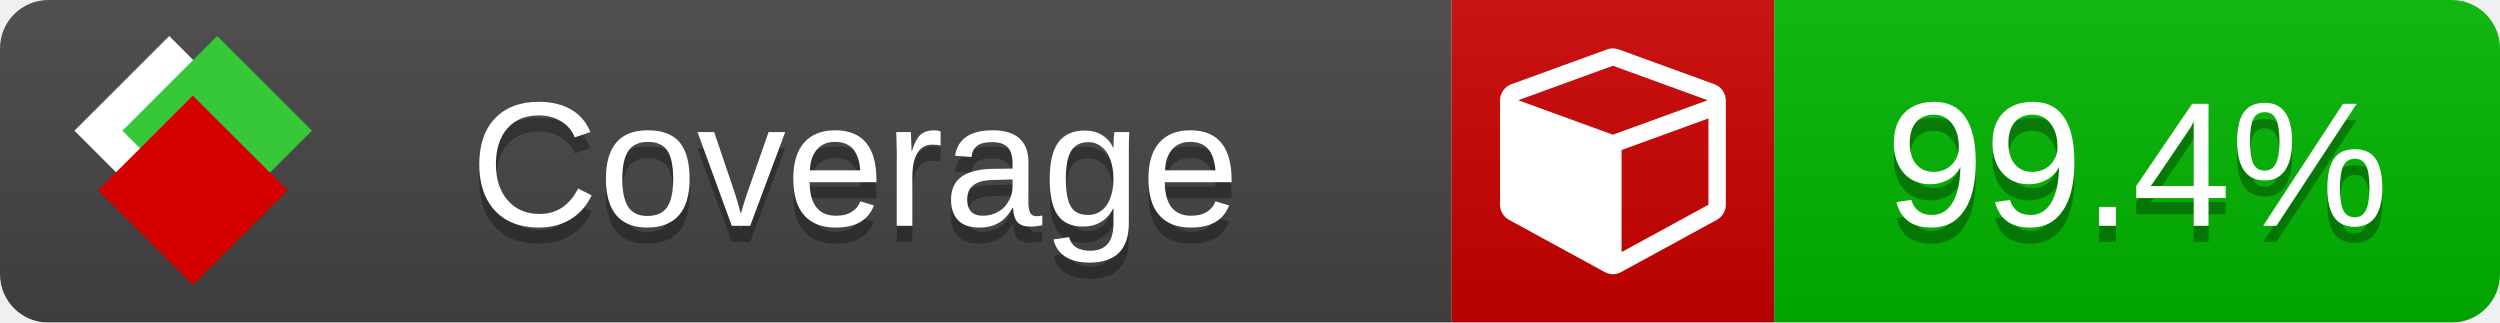
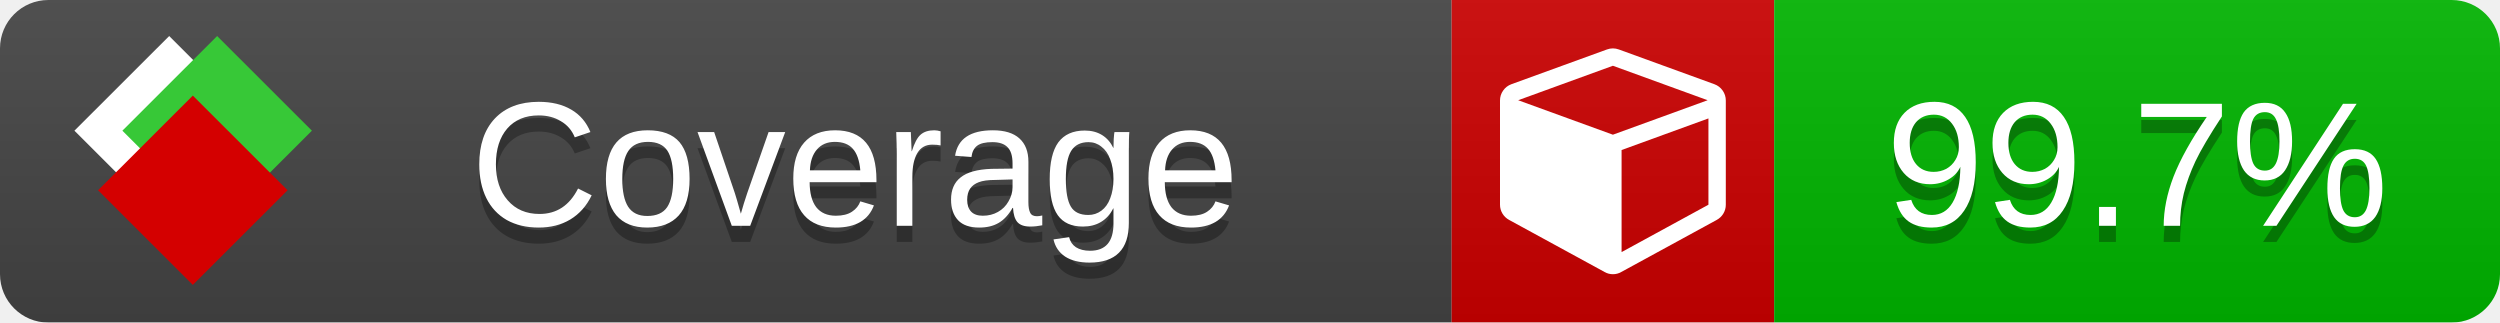
<svg xmlns="http://www.w3.org/2000/svg" xmlns:xlink="http://www.w3.org/1999/xlink" width="155" height="20">
  <style type="text/css">
          
            @keyframes fade1 {
                0% { visibility: visible; opacity: 1; }
               23% { visibility: visible; opacity: 1; }
               25% { visibility: hidden; opacity: 0; }
               48% { visibility: hidden; opacity: 0; }
               50% { visibility: hidden; opacity: 0; }
               73% { visibility: hidden; opacity: 0; }
               75% { visibility: hidden; opacity: 0; }
               98% { visibility: hidden; opacity: 0; }
              100% { visibility: visible; opacity: 1; }
            }
            @keyframes fade2 {
                0% { visibility: hidden; opacity: 0; }
               23% { visibility: hidden; opacity: 0; }
               25% { visibility: visible; opacity: 1; }
               48% { visibility: visible; opacity: 1; }
               50% { visibility: hidden; opacity: 0; }
               73% { visibility: hidden; opacity: 0; }
               75% { visibility: hidden; opacity: 0; }
               98% { visibility: hidden; opacity: 0; }
              100% { visibility: hidden; opacity: 0; }
            }
            @keyframes fade3 {
                0% { visibility: hidden; opacity: 0; }
               23% { visibility: hidden; opacity: 0; }
               25% { visibility: hidden; opacity: 0; }
               48% { visibility: hidden; opacity: 0; }
               50% { visibility: visible; opacity: 1; }
               73% { visibility: visible; opacity: 1; }
               75% { visibility: hidden; opacity: 0; }
               98% { visibility: hidden; opacity: 0; }
              100% { visibility: hidden; opacity: 0; }
            }
            @keyframes fade4 {
                0% { visibility: hidden; opacity: 0; }
               23% { visibility: hidden; opacity: 0; }
               25% { visibility: hidden; opacity: 0; }
               48% { visibility: hidden; opacity: 0; }
               50% { visibility: hidden; opacity: 0; }
               73% { visibility: hidden; opacity: 0; }
               75% { visibility: visible; opacity: 1; }
               98% { visibility: visible; opacity: 1; }
              100% { visibility: hidden; opacity: 0; }
            }
            .linecoverage {
                animation-duration: 15s;
                animation-name: fade1;
                animation-iteration-count: infinite;
            }
            .branchcoverage {
                animation-duration: 15s;
                animation-name: fade2;
                animation-iteration-count: infinite;
            }
            .methodcoverage {
                animation-duration: 15s;
                animation-name: fade3;
                animation-iteration-count: infinite;
            }
            .fullmethodcoverage {
                animation-duration: 15s;
                animation-name: fade4;
                animation-iteration-count: infinite;
            }
          
    </style>
  <defs>
    <linearGradient id="gradient" x2="0" y2="100%">
      <stop offset="0" stop-color="#bbb" stop-opacity=".1" />
      <stop offset="1" stop-opacity=".1" />
    </linearGradient>
    <linearGradient id="c">
      <stop offset="0" stop-color="#d40000" />
      <stop offset="1" stop-color="#ff2a2a" />
    </linearGradient>
    <linearGradient id="a">
      <stop offset="0" stop-color="#e0e0de" />
      <stop offset="1" stop-color="#fff" />
    </linearGradient>
    <linearGradient id="b">
      <stop offset="0" stop-color="#37c837" />
      <stop offset="1" stop-color="#217821" />
    </linearGradient>
    <linearGradient xlink:href="#a" id="e" x1="106.44" x2="69.96" y1="-11.96" y2="-46.84" gradientTransform="matrix(-.8426 -.00045 -.00045 -.8426 -94.27 -75.82)" gradientUnits="userSpaceOnUse" />
    <linearGradient xlink:href="#b" id="f" x1="56.19" x2="77.97" y1="-23.45" y2="10.62" gradientTransform="matrix(.8426 .00045 .00045 .8426 94.27 75.82)" gradientUnits="userSpaceOnUse" />
    <linearGradient xlink:href="#c" id="g" x1="79.98" x2="132.9" y1="10.79" y2="10.79" gradientTransform="matrix(.8426 .00045 .00045 .8426 94.27 75.82)" gradientUnits="userSpaceOnUse" />
    <mask id="mask">
      <rect width="155" height="20" rx="3" fill="#fff" />
    </mask>
    <g id="icon" transform="matrix(.04486 0 0 .04481 -.48 -.63)">
      <rect width="52.92" height="52.92" x="-109.72" y="-27.13" fill="url(#e)" transform="rotate(-135)" />
      <rect width="52.92" height="52.92" x="70.19" y="-39.18" fill="url(#f)" transform="rotate(45)" />
      <rect width="52.92" height="52.92" x="80.05" y="-15.74" fill="url(#g)" transform="rotate(45)" />
    </g>
  </defs>
  <g mask="url(#mask)">
    <rect x="0" y="0" width="90" height="20" fill="#444" />
    <rect x="90" y="0" width="20" height="20" fill="#c00" />
    <rect x="110" y="0" width="45" height="20" fill="#00B600" />
    <rect x="0" y="0" width="155" height="20" fill="url(#gradient)" />
  </g>
  <g>
    <path class="" fill="#fff" d="m 100.538,15.629 5.385,-2.936 v -5.351 l -5.385,1.96 z M 100,8.351 105.873,6.214 100,4.077 94.127,6.214 Z m 7,-2.12 v 6.462 q 0,0.294 -0.151,0.547 -0.151,0.252 -0.412,0.395 l -5.923,3.231 q -0.236,0.135 -0.513,0.135 -0.278,0 -0.513,-0.135 l -5.923,-3.231 Q 93.303,13.492 93.151,13.239 93,12.987 93,12.692 v -6.462 q 0,-0.337 0.194,-0.614 0.194,-0.278 0.513,-0.395 l 5.923,-2.154 q 0.185,-0.067 0.37,-0.067 0.185,0 0.37,0.067 l 5.923,2.154 q 0.32,0.118 0.513,0.395 Q 107,5.894 107,6.231 Z" />
  </g>
  <g fill="#fff" text-anchor="middle" font-family="Verdana,Arial,Geneva,sans-serif" font-size="11">
    <a xlink:href="https://github.com/danielpalme/ReportGenerator" target="_top">
      <use xlink:href="#icon" transform="translate(3,1) scale(3.5)" />
    </a>
    <text x="53" y="15" fill="#010101" fill-opacity=".3">Coverage</text>
    <text x="53" y="14" fill="#fff">Coverage</text>
-     <text class="" x="132.5" y="15" fill="#010101" fill-opacity=".3">99.4%</text>
-     <text class="" x="132.5" y="14">99.4%</text>
+     <text class="" x="132.5" y="15" fill="#010101" fill-opacity=".3">99.7%</text>
+     <text class="" x="132.5" y="14">99.7%</text>
  </g>
  <g>
    <rect class="" x="90" y="0" width="65" height="20" fill-opacity="0" />
  </g>
</svg>
